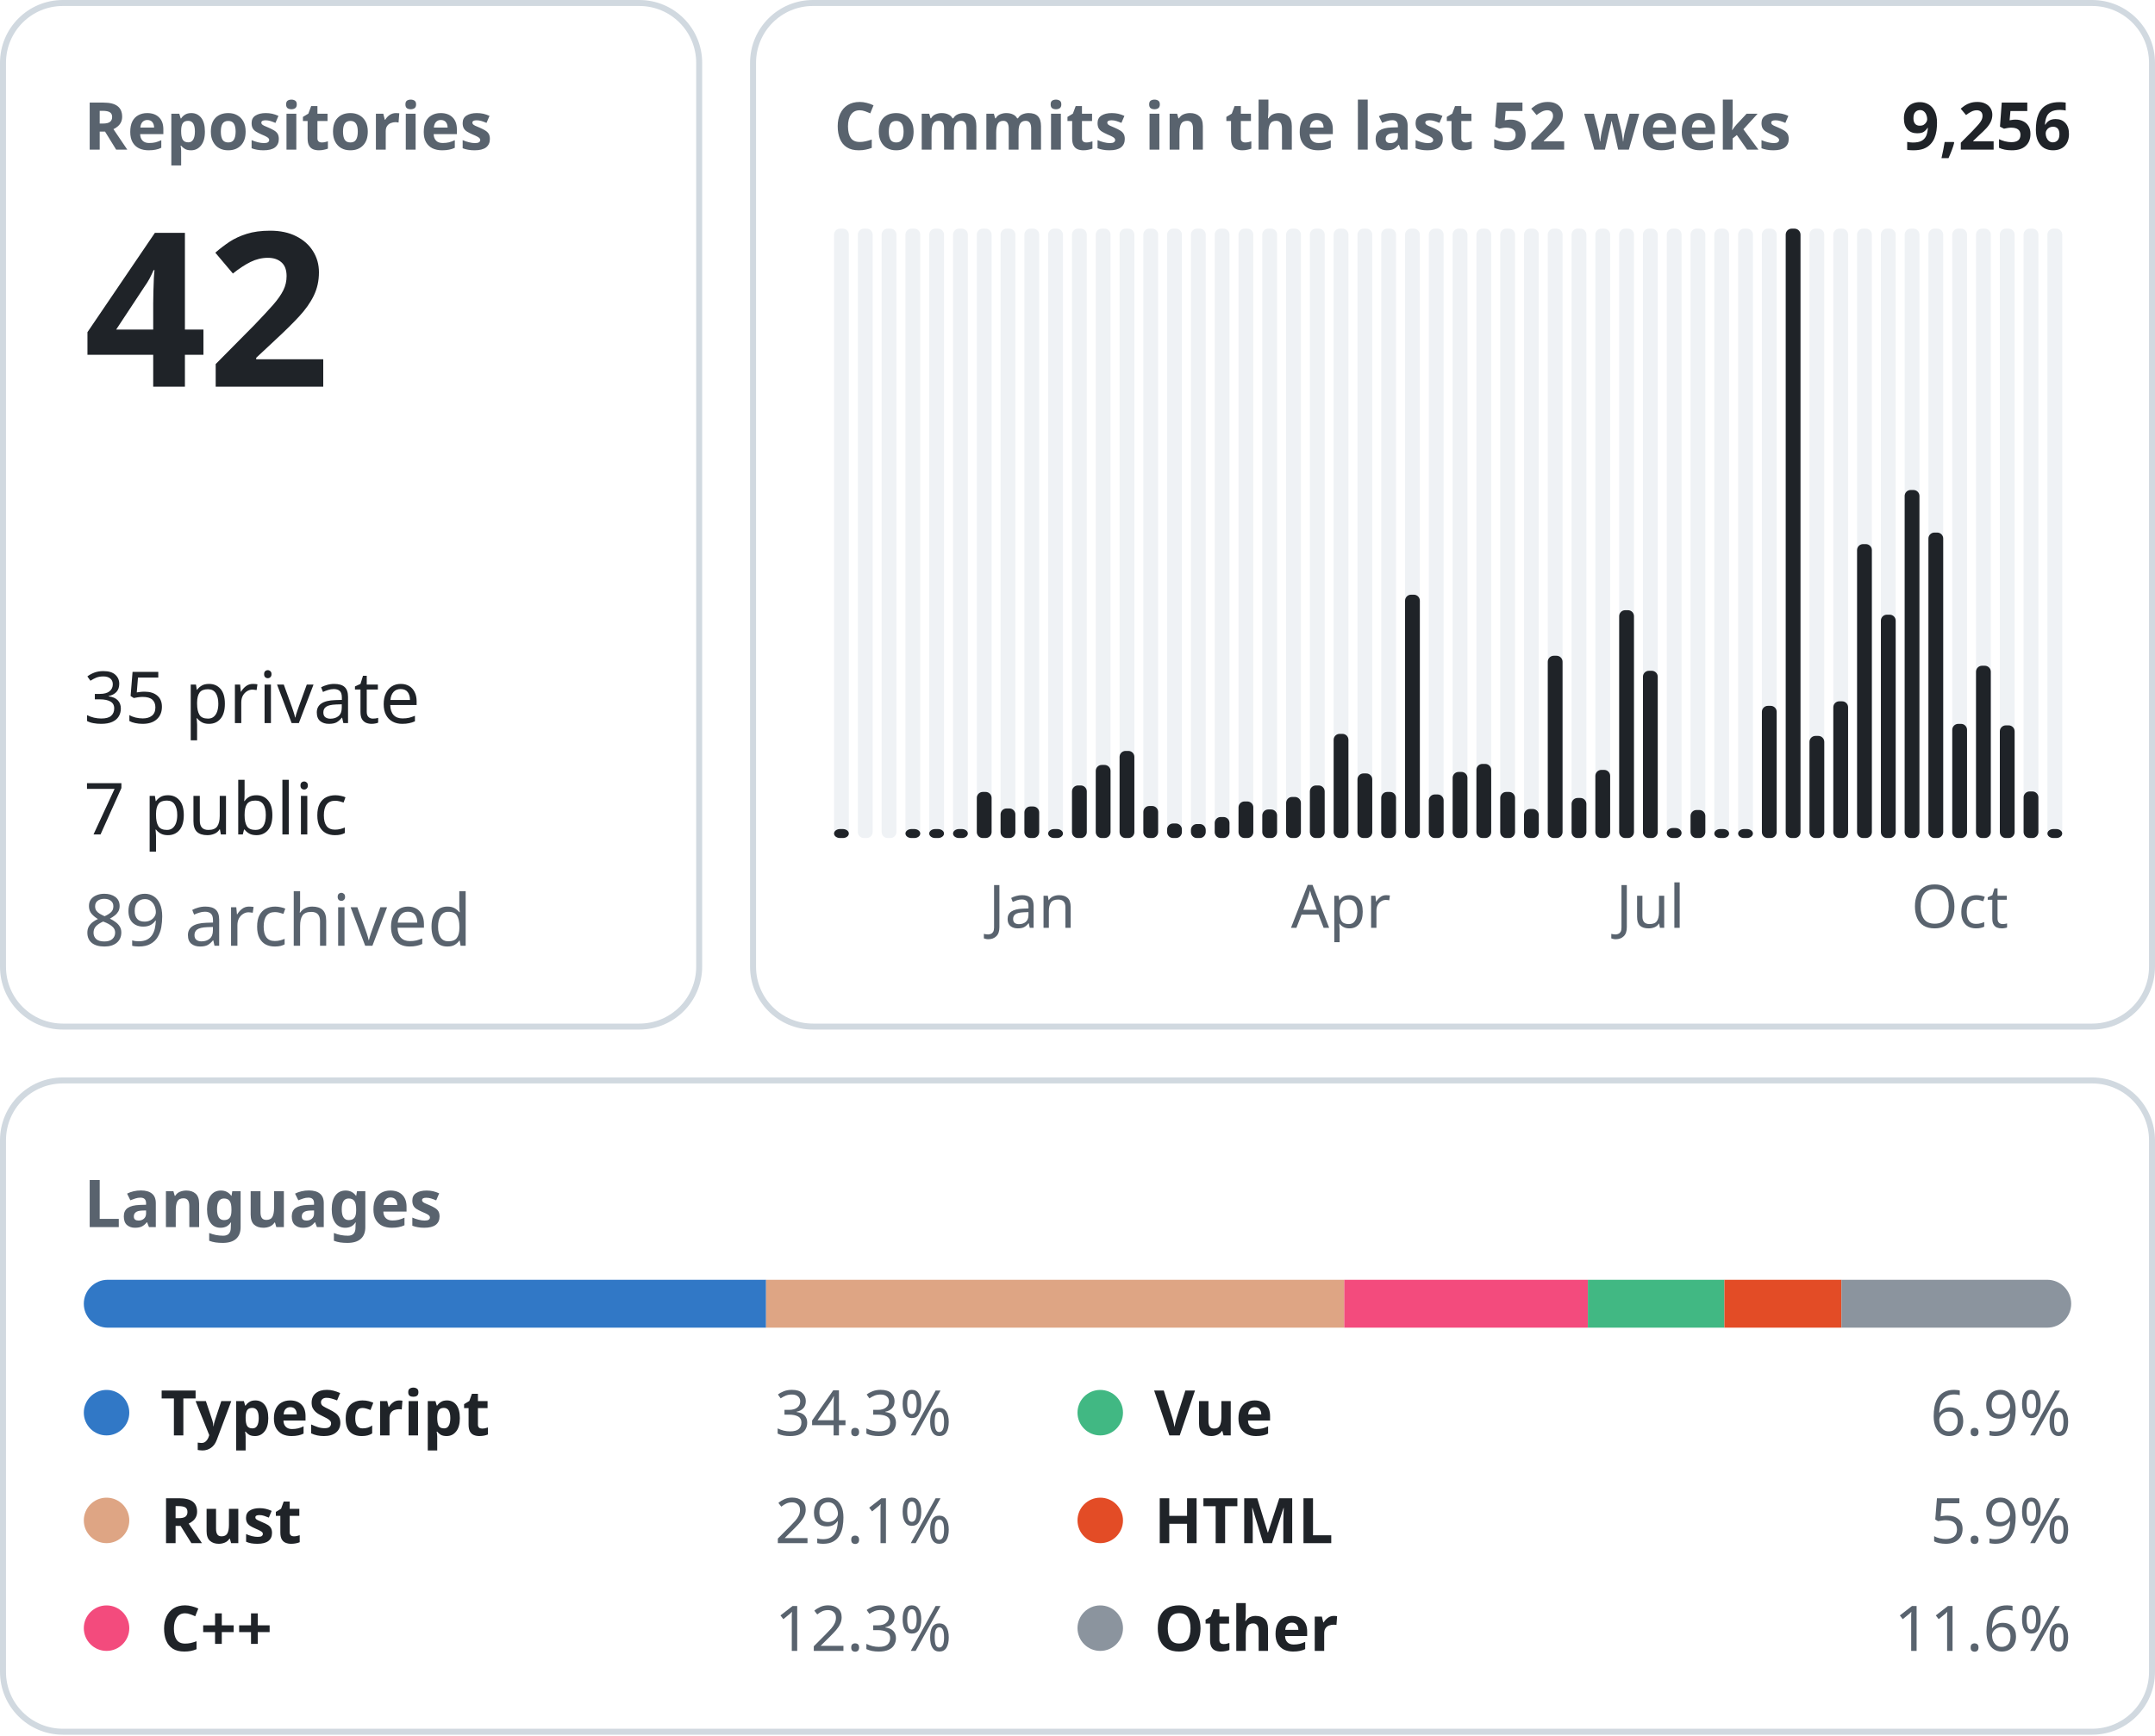
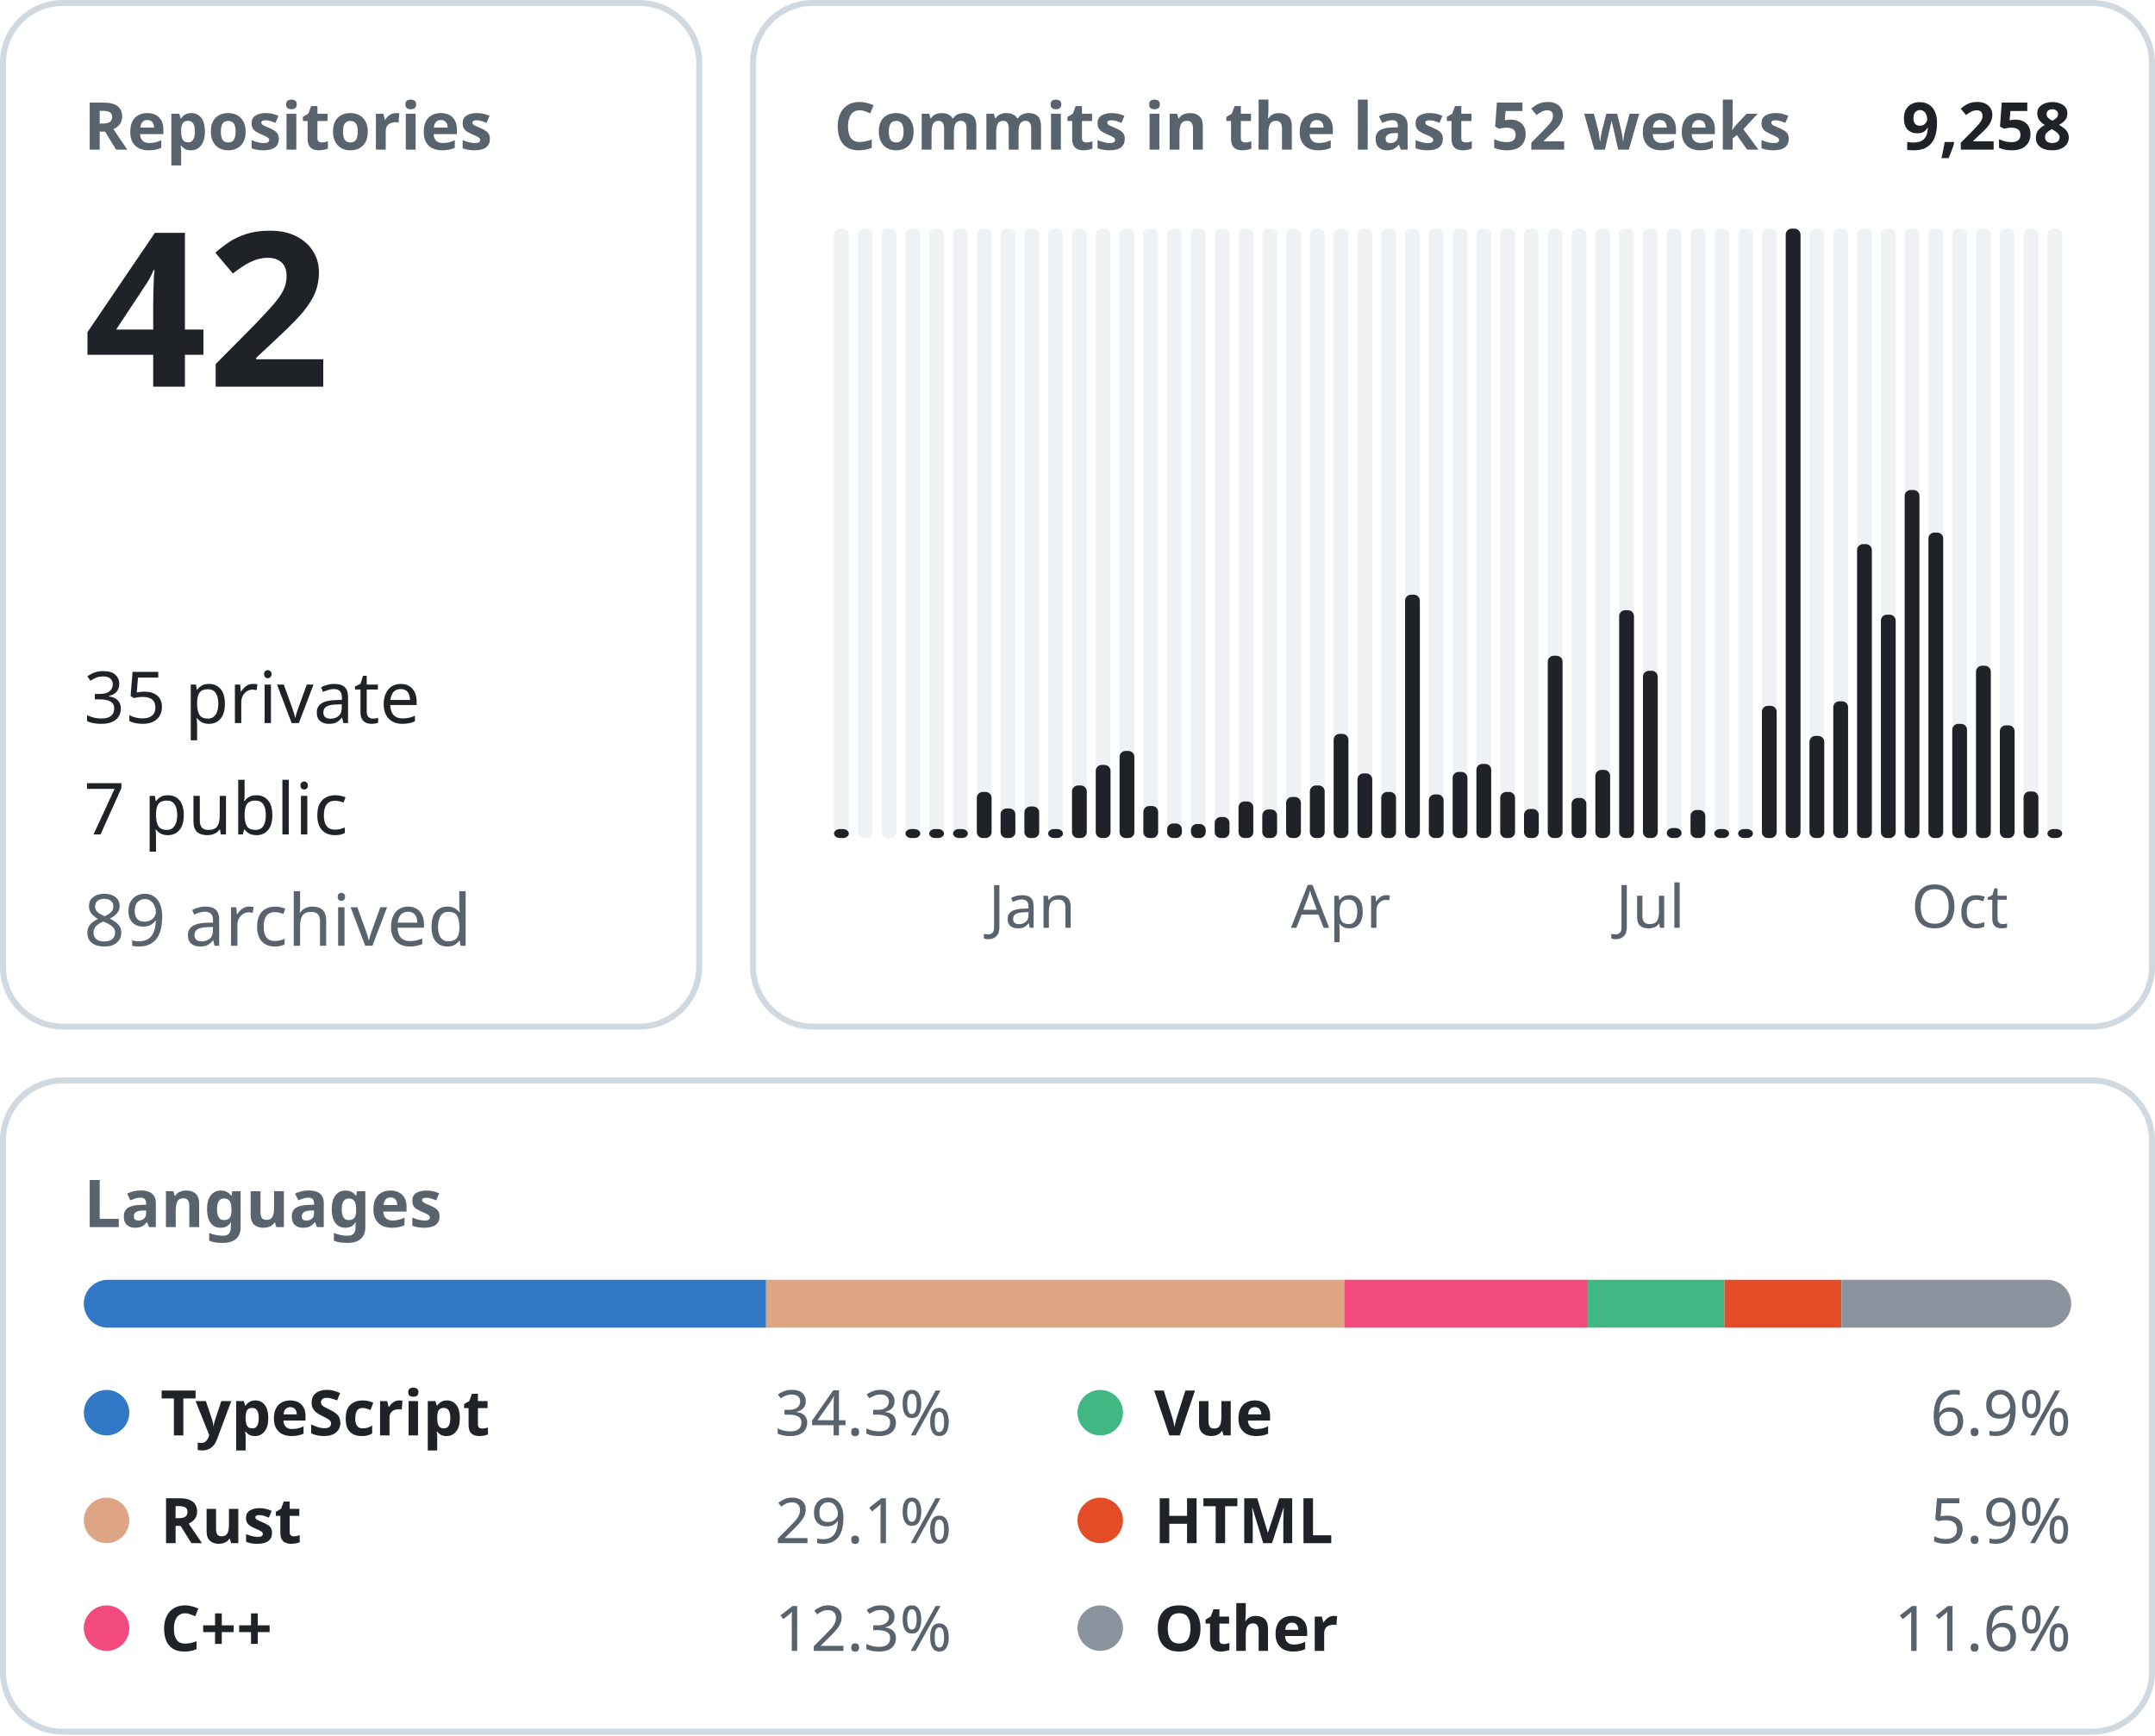
<svg xmlns="http://www.w3.org/2000/svg" width="360" height="290" viewBox="0 0 360 290" font-family="-apple-system, BlinkMacSystemFont, &quot;Segoe UI&quot;, &quot;Noto Sans&quot;, Helvetica, Arial, sans-serif">
  <rect x="0.5" y="0.5" width="116.3" height="171.0" rx="10" fill="none" stroke="#d1d9e0" />
  <text x="14.0" y="25.0" font-size="11" font-weight="600" fill="#59636e" text-anchor="start">Repositories</text>
  <text x="14.0" y="64.6" font-size="36" font-weight="600" fill="#1f2328" text-anchor="start">42</text>
  <text x="14.0" y="120.8" font-size="12" font-weight="400" fill="#1f2328" text-anchor="start">35 private</text>
  <text x="14.0" y="139.4" font-size="12" font-weight="400" fill="#1f2328" text-anchor="start">7 public</text>
  <text x="14.0" y="158.0" font-size="12" font-weight="400" fill="#59636e" text-anchor="start">89 archived</text>
  <rect x="125.8" y="0.5" width="233.7" height="171.0" rx="10" fill="none" stroke="#d1d9e0" />
  <text x="139.3" y="25.0" font-size="11" font-weight="600" fill="#59636e" text-anchor="start">Commits in the last 52 weeks</text>
-   <text x="346.0" y="25.0" font-size="11" font-weight="600" fill="#1f2328" text-anchor="end">9,256</text>
+   <text x="346.0" y="25.0" font-size="11" font-weight="600" fill="#1f2328" text-anchor="end">9,258</text>
  <rect x="139.33" y="38.20" width="2.47" height="101.80" rx="1" fill="#eff2f5" />
  <rect x="139.33" y="138.50" width="2.47" height="1.50" rx="1" fill="#1f2328" />
  <rect x="143.31" y="38.20" width="2.47" height="101.80" rx="1" fill="#eff2f5" />
  <rect x="147.28" y="38.20" width="2.47" height="101.80" rx="1" fill="#eff2f5" />
  <rect x="151.26" y="38.20" width="2.47" height="101.80" rx="1" fill="#eff2f5" />
  <rect x="151.26" y="138.50" width="2.47" height="1.50" rx="1" fill="#1f2328" />
  <rect x="155.23" y="38.20" width="2.47" height="101.80" rx="1" fill="#eff2f5" />
  <rect x="155.23" y="138.50" width="2.47" height="1.50" rx="1" fill="#1f2328" />
  <rect x="159.21" y="38.20" width="2.47" height="101.80" rx="1" fill="#eff2f5" />
  <rect x="159.21" y="138.50" width="2.47" height="1.50" rx="1" fill="#1f2328" />
  <rect x="163.18" y="38.20" width="2.47" height="101.80" rx="1" fill="#eff2f5" />
  <rect x="163.18" y="132.30" width="2.47" height="7.70" rx="1" fill="#1f2328" />
  <rect x="167.15" y="38.20" width="2.47" height="101.80" rx="1" fill="#eff2f5" />
  <rect x="167.15" y="135.06" width="2.47" height="4.94" rx="1" fill="#1f2328" />
  <rect x="171.13" y="38.20" width="2.47" height="101.80" rx="1" fill="#eff2f5" />
  <rect x="171.13" y="134.73" width="2.47" height="5.27" rx="1" fill="#1f2328" />
  <text x="172.4" y="155.0" font-size="10" font-weight="400" fill="#59636e" text-anchor="middle">Jan</text>
  <rect x="175.10" y="38.20" width="2.47" height="101.80" rx="1" fill="#eff2f5" />
  <rect x="175.10" y="138.50" width="2.47" height="1.50" rx="1" fill="#1f2328" />
  <rect x="179.08" y="38.20" width="2.47" height="101.80" rx="1" fill="#eff2f5" />
  <rect x="179.08" y="131.22" width="2.47" height="8.78" rx="1" fill="#1f2328" />
  <rect x="183.05" y="38.20" width="2.47" height="101.80" rx="1" fill="#eff2f5" />
  <rect x="183.05" y="127.79" width="2.47" height="12.21" rx="1" fill="#1f2328" />
  <rect x="187.03" y="38.20" width="2.47" height="101.80" rx="1" fill="#eff2f5" />
  <rect x="187.03" y="125.45" width="2.47" height="14.55" rx="1" fill="#1f2328" />
  <rect x="191.00" y="38.20" width="2.47" height="101.80" rx="1" fill="#eff2f5" />
  <rect x="191.00" y="134.65" width="2.47" height="5.35" rx="1" fill="#1f2328" />
  <rect x="194.97" y="38.20" width="2.47" height="101.80" rx="1" fill="#eff2f5" />
  <rect x="194.97" y="137.57" width="2.47" height="2.43" rx="1" fill="#1f2328" />
  <rect x="198.95" y="38.20" width="2.47" height="101.80" rx="1" fill="#eff2f5" />
  <rect x="198.95" y="137.66" width="2.47" height="2.34" rx="1" fill="#1f2328" />
  <rect x="202.92" y="38.20" width="2.47" height="101.80" rx="1" fill="#eff2f5" />
  <rect x="202.92" y="136.49" width="2.47" height="3.51" rx="1" fill="#1f2328" />
  <rect x="206.90" y="38.20" width="2.47" height="101.80" rx="1" fill="#eff2f5" />
  <rect x="206.90" y="133.89" width="2.47" height="6.11" rx="1" fill="#1f2328" />
  <rect x="210.87" y="38.20" width="2.47" height="101.80" rx="1" fill="#eff2f5" />
  <rect x="210.87" y="135.23" width="2.47" height="4.77" rx="1" fill="#1f2328" />
  <rect x="214.85" y="38.20" width="2.47" height="101.80" rx="1" fill="#eff2f5" />
  <rect x="214.85" y="133.14" width="2.47" height="6.86" rx="1" fill="#1f2328" />
  <rect x="218.82" y="38.20" width="2.47" height="101.80" rx="1" fill="#eff2f5" />
  <rect x="218.82" y="131.22" width="2.47" height="8.78" rx="1" fill="#1f2328" />
  <rect x="222.79" y="38.20" width="2.47" height="101.80" rx="1" fill="#eff2f5" />
  <rect x="222.79" y="122.60" width="2.47" height="17.40" rx="1" fill="#1f2328" />
  <text x="224.0" y="155.0" font-size="10" font-weight="400" fill="#59636e" text-anchor="middle">Apr</text>
  <rect x="226.77" y="38.20" width="2.47" height="101.80" rx="1" fill="#eff2f5" />
  <rect x="226.77" y="129.21" width="2.47" height="10.79" rx="1" fill="#1f2328" />
  <rect x="230.74" y="38.20" width="2.47" height="101.80" rx="1" fill="#eff2f5" />
  <rect x="230.74" y="132.30" width="2.47" height="7.70" rx="1" fill="#1f2328" />
  <rect x="234.72" y="38.20" width="2.47" height="101.80" rx="1" fill="#eff2f5" />
  <rect x="234.72" y="99.35" width="2.47" height="40.65" rx="1" fill="#1f2328" />
  <rect x="238.69" y="38.20" width="2.47" height="101.80" rx="1" fill="#eff2f5" />
  <rect x="238.69" y="132.72" width="2.47" height="7.28" rx="1" fill="#1f2328" />
  <rect x="242.67" y="38.20" width="2.47" height="101.80" rx="1" fill="#eff2f5" />
  <rect x="242.67" y="128.96" width="2.47" height="11.04" rx="1" fill="#1f2328" />
  <rect x="246.64" y="38.20" width="2.47" height="101.80" rx="1" fill="#eff2f5" />
  <rect x="246.64" y="127.62" width="2.47" height="12.38" rx="1" fill="#1f2328" />
  <rect x="250.62" y="38.20" width="2.47" height="101.80" rx="1" fill="#eff2f5" />
  <rect x="250.62" y="132.30" width="2.47" height="7.70" rx="1" fill="#1f2328" />
  <rect x="254.59" y="38.20" width="2.47" height="101.80" rx="1" fill="#eff2f5" />
  <rect x="254.59" y="135.15" width="2.47" height="4.85" rx="1" fill="#1f2328" />
  <rect x="258.56" y="38.20" width="2.47" height="101.80" rx="1" fill="#eff2f5" />
  <rect x="258.56" y="109.55" width="2.47" height="30.45" rx="1" fill="#1f2328" />
  <rect x="262.54" y="38.20" width="2.47" height="101.80" rx="1" fill="#eff2f5" />
  <rect x="262.54" y="133.31" width="2.47" height="6.69" rx="1" fill="#1f2328" />
  <rect x="266.51" y="38.20" width="2.47" height="101.80" rx="1" fill="#eff2f5" />
  <rect x="266.51" y="128.62" width="2.47" height="11.38" rx="1" fill="#1f2328" />
  <rect x="270.49" y="38.20" width="2.47" height="101.80" rx="1" fill="#eff2f5" />
  <rect x="270.49" y="101.94" width="2.47" height="38.06" rx="1" fill="#1f2328" />
  <rect x="274.46" y="38.20" width="2.47" height="101.80" rx="1" fill="#eff2f5" />
  <rect x="274.46" y="112.06" width="2.47" height="27.94" rx="1" fill="#1f2328" />
  <text x="275.7" y="155.0" font-size="10" font-weight="400" fill="#59636e" text-anchor="middle">Jul</text>
  <rect x="278.44" y="38.20" width="2.47" height="101.80" rx="1" fill="#eff2f5" />
  <rect x="278.44" y="138.33" width="2.47" height="1.67" rx="1" fill="#1f2328" />
  <rect x="282.41" y="38.20" width="2.47" height="101.80" rx="1" fill="#eff2f5" />
  <rect x="282.41" y="135.32" width="2.47" height="4.68" rx="1" fill="#1f2328" />
  <rect x="286.38" y="38.20" width="2.47" height="101.80" rx="1" fill="#eff2f5" />
  <rect x="286.38" y="138.50" width="2.47" height="1.50" rx="1" fill="#1f2328" />
  <rect x="290.36" y="38.20" width="2.47" height="101.80" rx="1" fill="#eff2f5" />
  <rect x="290.36" y="138.50" width="2.47" height="1.50" rx="1" fill="#1f2328" />
  <rect x="294.33" y="38.20" width="2.47" height="101.80" rx="1" fill="#eff2f5" />
  <rect x="294.33" y="117.92" width="2.47" height="22.08" rx="1" fill="#1f2328" />
  <rect x="298.31" y="38.20" width="2.47" height="101.80" rx="1" fill="#eff2f5" />
  <rect x="298.31" y="38.20" width="2.47" height="101.80" rx="1" fill="#1f2328" />
  <rect x="302.28" y="38.20" width="2.47" height="101.80" rx="1" fill="#eff2f5" />
  <rect x="302.28" y="122.94" width="2.47" height="17.06" rx="1" fill="#1f2328" />
  <rect x="306.26" y="38.20" width="2.47" height="101.80" rx="1" fill="#eff2f5" />
  <rect x="306.26" y="117.16" width="2.47" height="22.84" rx="1" fill="#1f2328" />
  <rect x="310.23" y="38.20" width="2.47" height="101.80" rx="1" fill="#eff2f5" />
  <rect x="310.23" y="90.90" width="2.47" height="49.10" rx="1" fill="#1f2328" />
  <rect x="314.21" y="38.20" width="2.47" height="101.80" rx="1" fill="#eff2f5" />
  <rect x="314.21" y="102.69" width="2.47" height="37.31" rx="1" fill="#1f2328" />
  <rect x="318.18" y="38.20" width="2.47" height="101.80" rx="1" fill="#eff2f5" />
  <rect x="318.18" y="81.86" width="2.47" height="58.14" rx="1" fill="#1f2328" />
  <rect x="322.15" y="38.20" width="2.47" height="101.80" rx="1" fill="#eff2f5" />
  <rect x="322.15" y="88.97" width="2.47" height="51.03" rx="1" fill="#1f2328" />
  <rect x="326.13" y="38.20" width="2.47" height="101.80" rx="1" fill="#eff2f5" />
  <rect x="326.13" y="120.93" width="2.47" height="19.07" rx="1" fill="#1f2328" />
  <text x="327.4" y="155.0" font-size="10" font-weight="400" fill="#59636e" text-anchor="middle">Oct</text>
  <rect x="330.10" y="38.20" width="2.47" height="101.80" rx="1" fill="#eff2f5" />
  <rect x="330.10" y="111.22" width="2.47" height="28.78" rx="1" fill="#1f2328" />
  <rect x="334.08" y="38.20" width="2.47" height="101.80" rx="1" fill="#eff2f5" />
  <rect x="334.08" y="121.18" width="2.47" height="18.82" rx="1" fill="#1f2328" />
  <rect x="338.05" y="38.20" width="2.47" height="101.80" rx="1" fill="#eff2f5" />
  <rect x="338.05" y="132.22" width="2.47" height="7.78" rx="1" fill="#1f2328" />
  <rect x="342.03" y="38.20" width="2.47" height="101.80" rx="1" fill="#eff2f5" />
  <rect x="342.03" y="138.50" width="2.47" height="1.50" rx="1" fill="#1f2328" />
  <rect x="0.5" y="180.5" width="359.0" height="108.8" rx="10" fill="none" stroke="#d1d9e0" />
  <text x="14.0" y="205.0" font-size="11" font-weight="600" fill="#59636e" text-anchor="start">Languages</text>
  <clipPath id="language-bar">
    <rect x="14" y="213.8" width="332" height="8" rx="4" />
  </clipPath>
  <g clip-path="url(#language-bar)">
    <rect x="14.00" y="213.8" width="113.98" height="8" fill="#3178c6" />
    <rect x="127.98" y="213.8" width="96.58" height="8" fill="#dea584" />
    <rect x="224.56" y="213.8" width="40.70" height="8" fill="#f34b7d" />
    <rect x="265.26" y="213.8" width="22.81" height="8" fill="#41b883" />
    <rect x="288.07" y="213.8" width="19.55" height="8" fill="#e34c26" />
    <rect x="307.62" y="213.8" width="38.38" height="8" fill="#8b949e" />
  </g>
  <circle cx="17.8" cy="236.0" r="3.8" fill="#3178c6" />
  <text x="26.8" y="239.8" font-size="10.5" font-weight="600" fill="#1f2328" text-anchor="start">TypeScript</text>
  <text x="159.0" y="239.8" font-size="10.5" font-weight="400" fill="#59636e" text-anchor="end">34.3%</text>
  <circle cx="17.8" cy="254.0" r="3.8" fill="#dea584" />
  <text x="26.8" y="257.8" font-size="10.5" font-weight="600" fill="#1f2328" text-anchor="start">Rust</text>
  <text x="159.0" y="257.8" font-size="10.5" font-weight="400" fill="#59636e" text-anchor="end">29.1%</text>
  <circle cx="17.8" cy="272.0" r="3.8" fill="#f34b7d" />
  <text x="26.8" y="275.8" font-size="10.5" font-weight="600" fill="#1f2328" text-anchor="start">C++</text>
  <text x="159.0" y="275.8" font-size="10.5" font-weight="400" fill="#59636e" text-anchor="end">12.3%</text>
  <circle cx="183.8" cy="236.0" r="3.8" fill="#41b883" />
  <text x="192.8" y="239.8" font-size="10.5" font-weight="600" fill="#1f2328" text-anchor="start">Vue</text>
  <text x="346.0" y="239.8" font-size="10.5" font-weight="400" fill="#59636e" text-anchor="end">6.9%</text>
  <circle cx="183.8" cy="254.0" r="3.8" fill="#e34c26" />
  <text x="192.8" y="257.8" font-size="10.5" font-weight="600" fill="#1f2328" text-anchor="start">HTML</text>
  <text x="346.0" y="257.8" font-size="10.5" font-weight="400" fill="#59636e" text-anchor="end">5.9%</text>
  <circle cx="183.8" cy="272.0" r="3.8" fill="#8b949e" />
  <text x="192.8" y="275.8" font-size="10.5" font-weight="600" fill="#1f2328" text-anchor="start">Other</text>
  <text x="346.0" y="275.8" font-size="10.5" font-weight="400" fill="#59636e" text-anchor="end">11.6%</text>
</svg>
